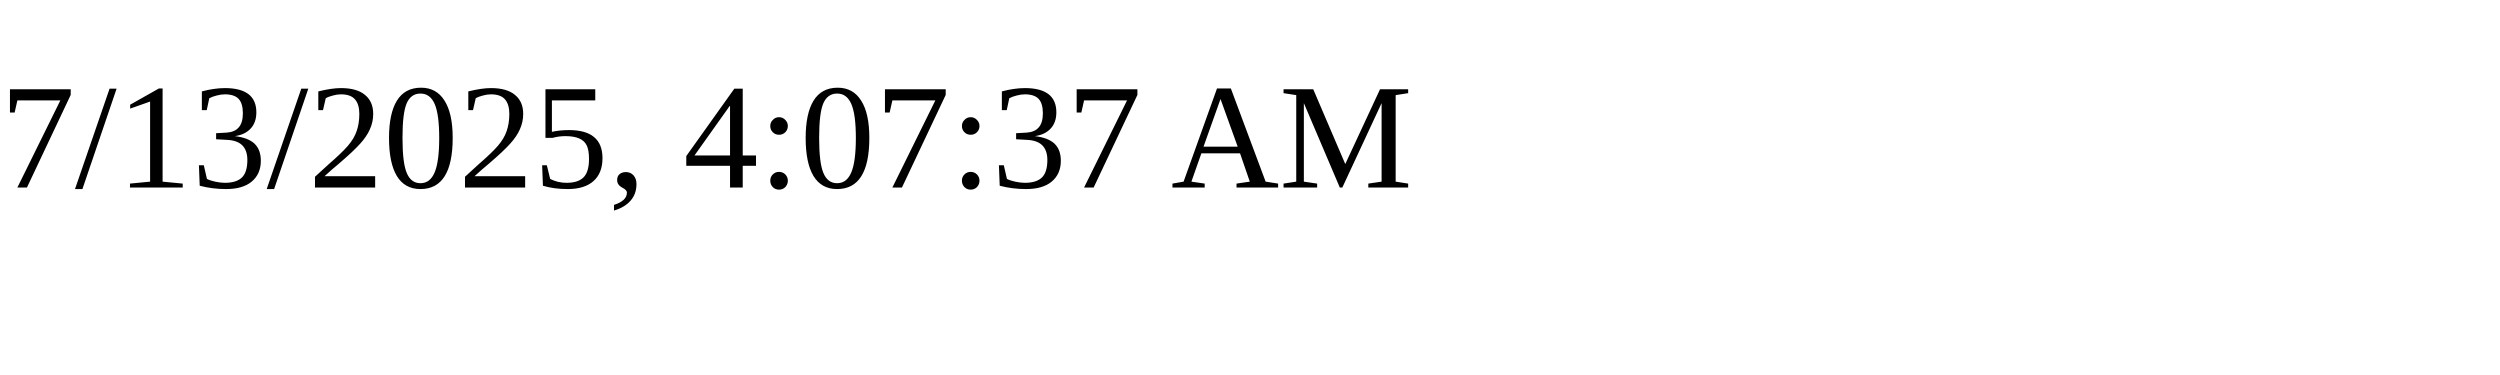
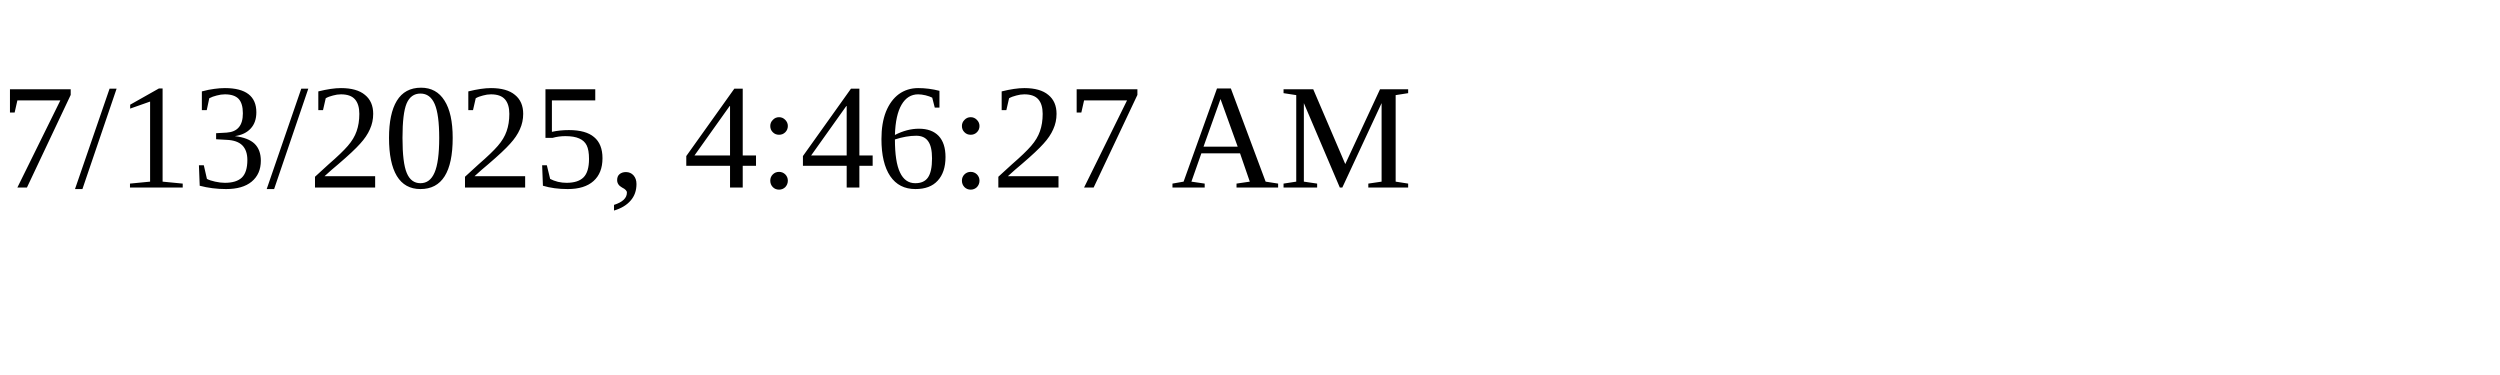
<svg xmlns="http://www.w3.org/2000/svg" height="30" width="200">
-   <text x="0" y="15">7/13/2025, 4:07:37 AM</text>
+   <text x="0" y="15">7/13/2025, 4:46:27 AM</text>
</svg>
